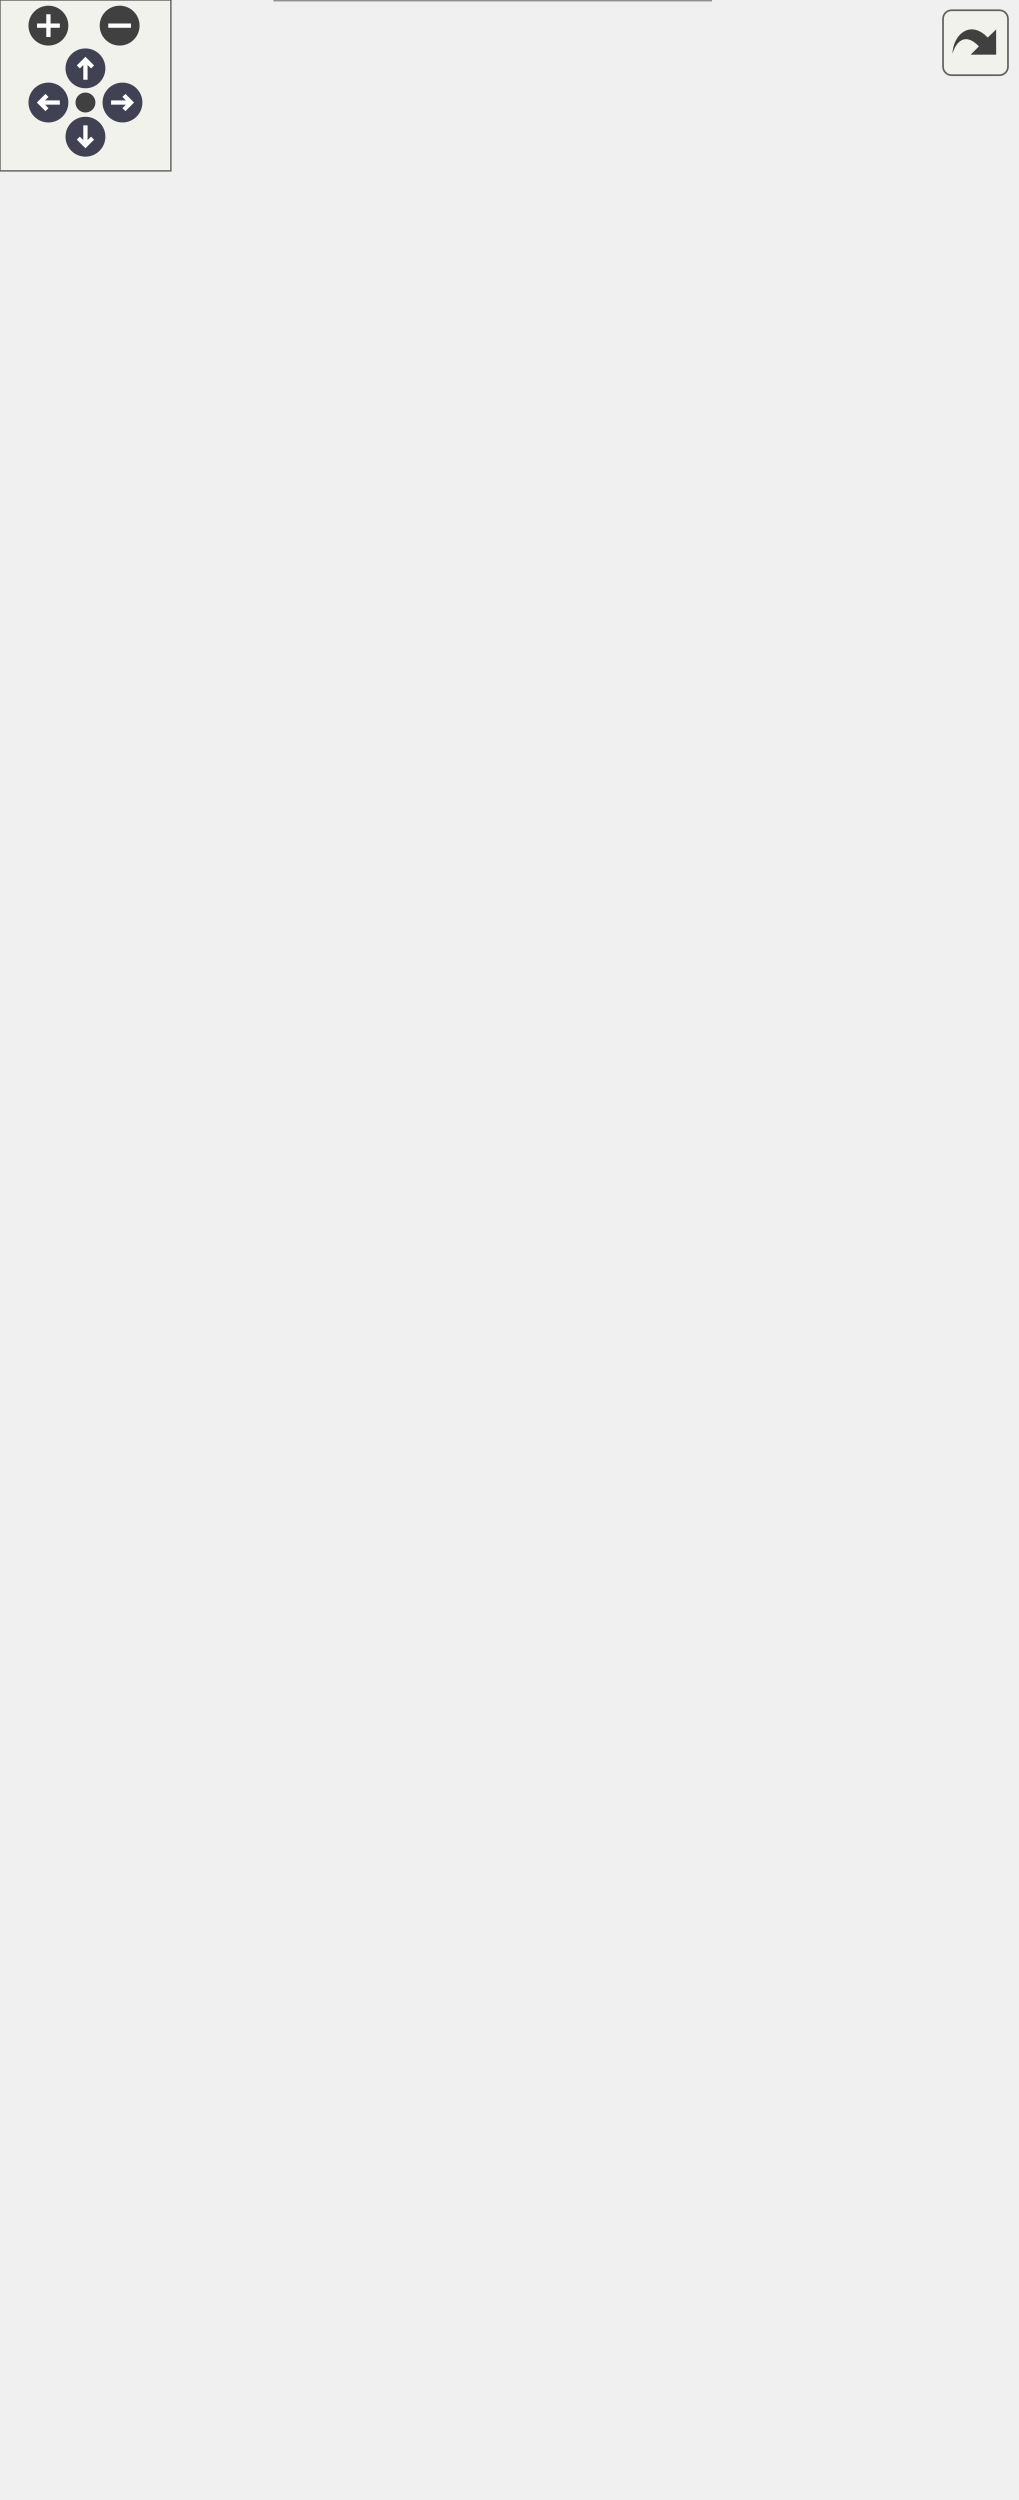
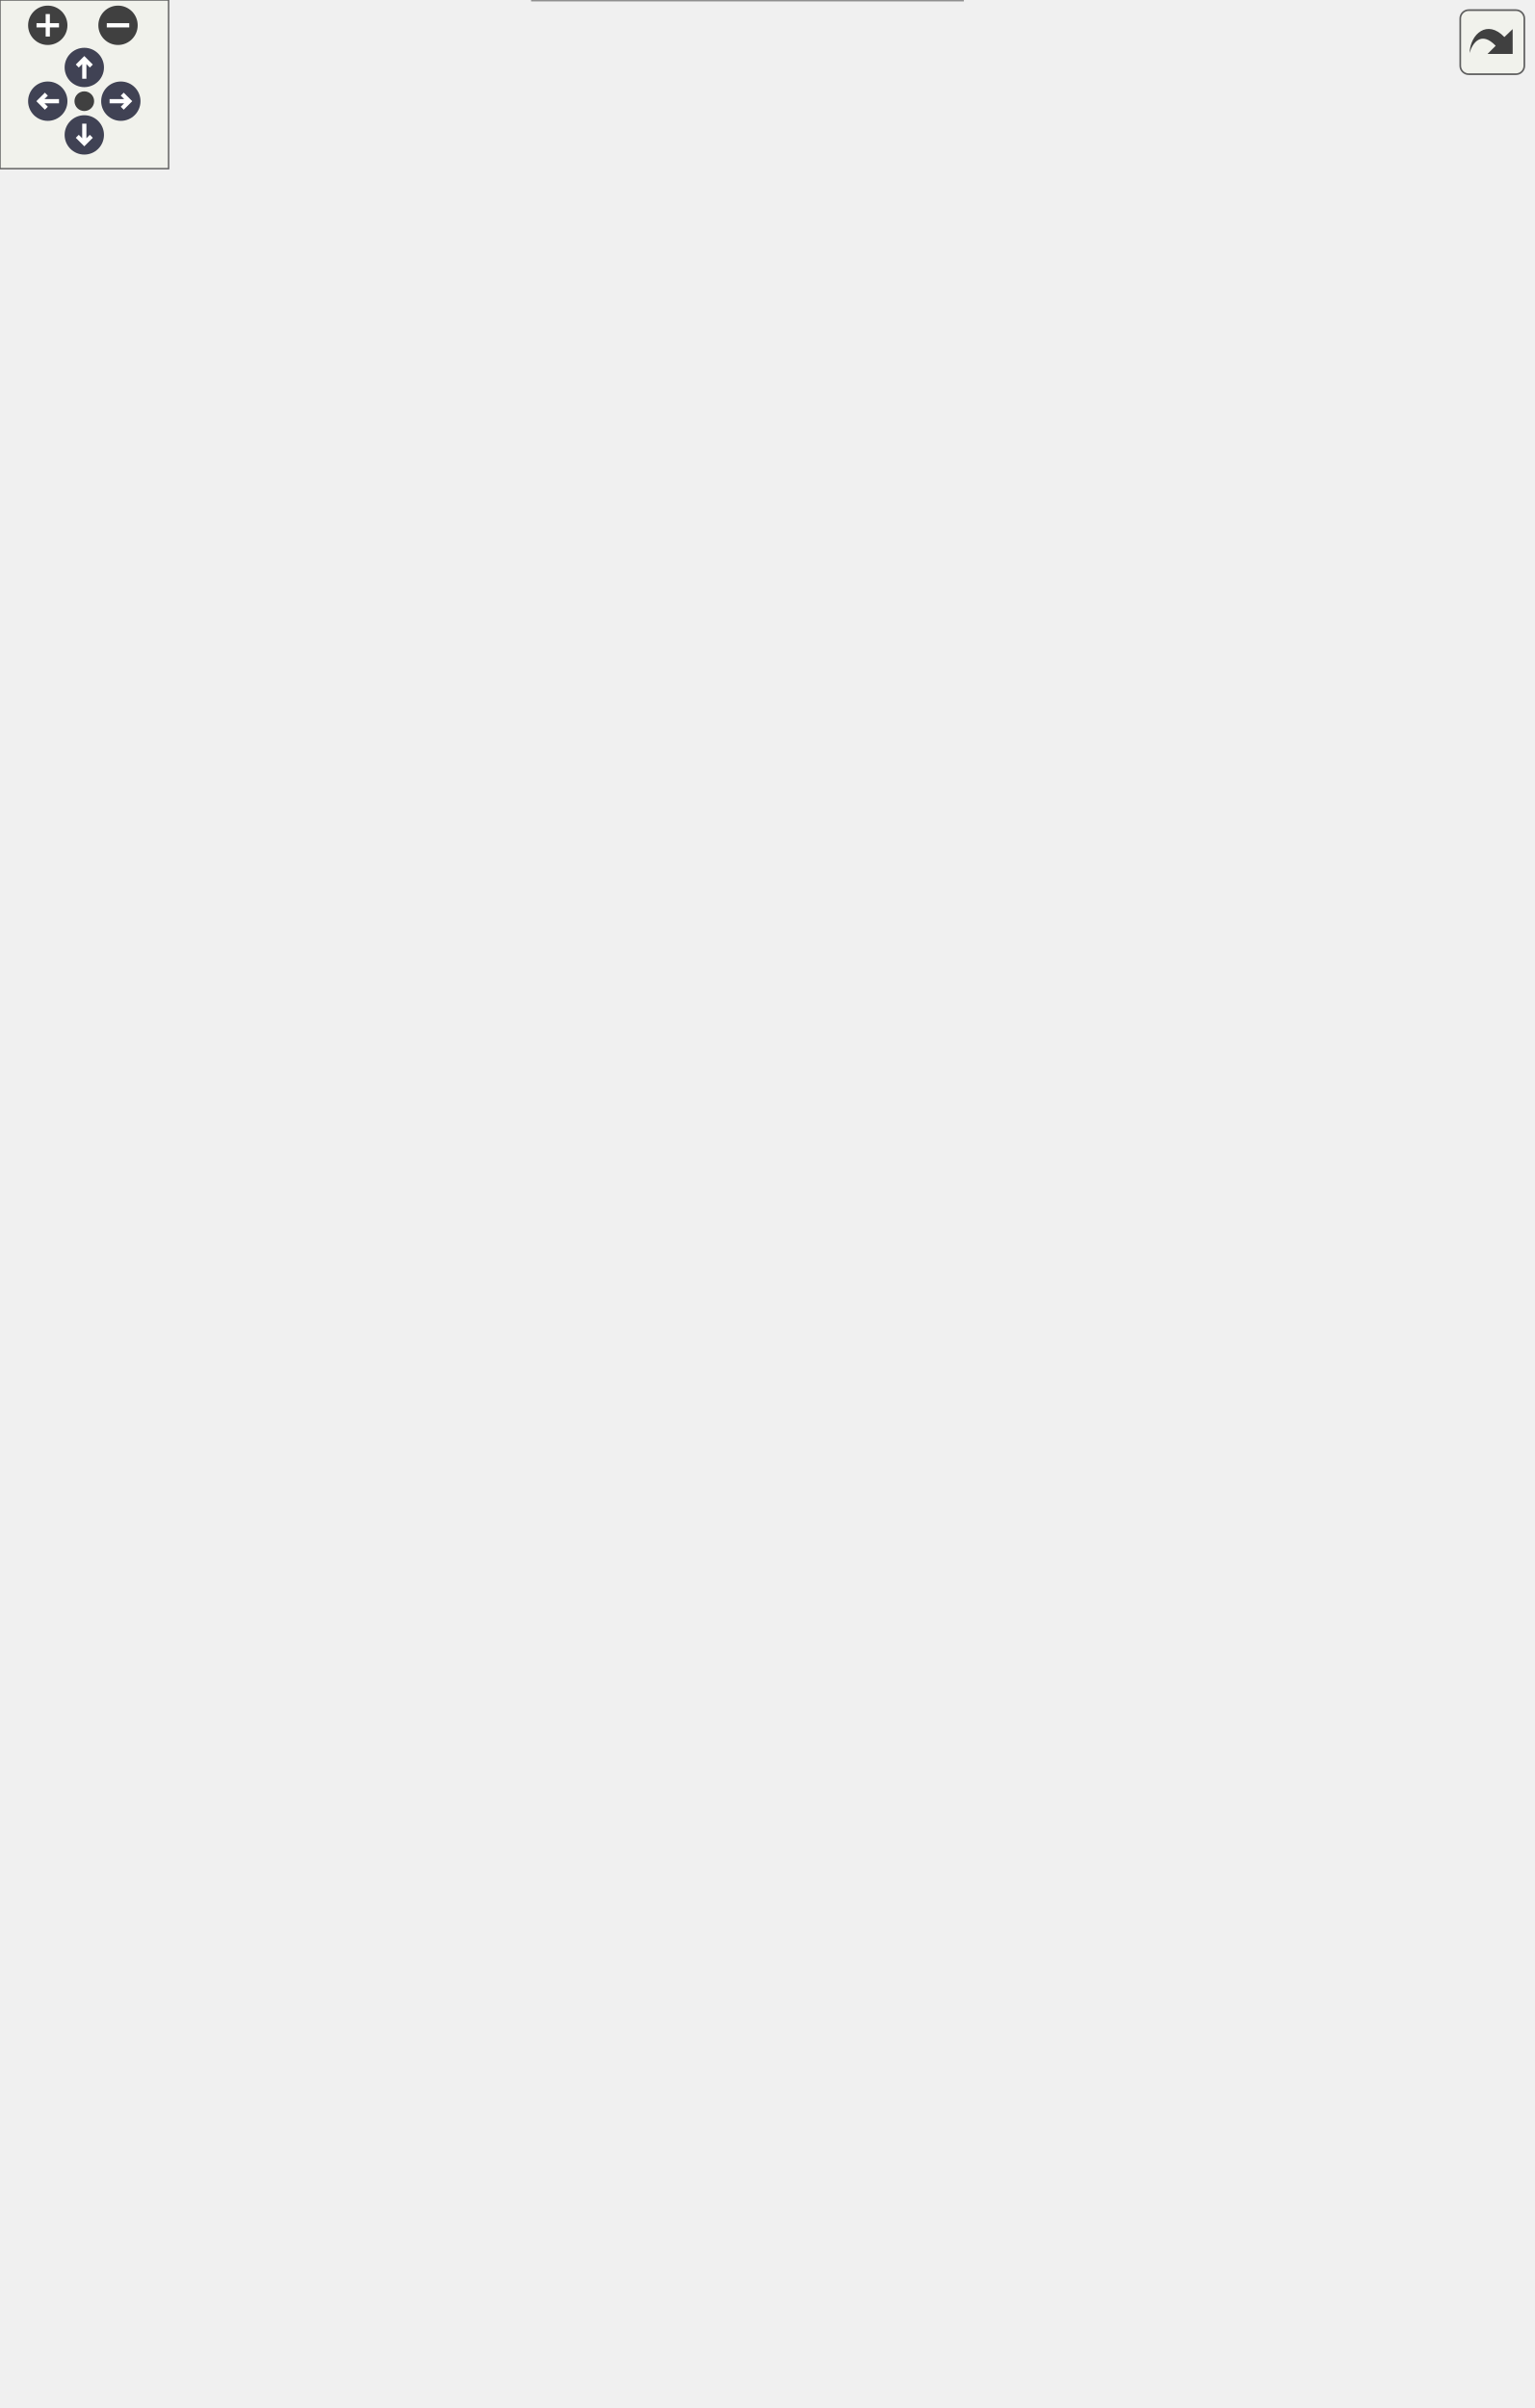
<svg xmlns="http://www.w3.org/2000/svg" xmlns:xlink="http://www.w3.org/1999/xlink" id="main" version="1.1" xml:space="preserve">
  <style type="text/css">
.node, .edge {opacity: 0.7;}
.node.selected, .edge.selected {opacity: 1;}
.edge:hover path { stroke: red; }
.edge:hover polygon { stroke: red; fill: red; }
</style>
  <defs>
    <circle id="rim" cx="0" cy="0" r="7" />
    <circle id="rim2" cx="0" cy="0" r="3.5" />
    <g id="zoomPlus">
      <use xlink:href="#rim" fill="#404040">
        <set attributeName="fill" to="#808080" begin="zoomplus.mouseover" end="zoomplus.mouseout" />
      </use>
      <path d="M-4,0h8M0,-4v8" fill="none" stroke="white" stroke-width="1.5" pointer-events="none" />
    </g>
    <g id="zoomMin">
      <use xlink:href="#rim" fill="#404040">
        <set attributeName="fill" to="#808080" begin="zoomminus.mouseover" end="zoomminus.mouseout" />
      </use>
      <path d="M-4,0h8" fill="none" stroke="white" stroke-width="1.5" pointer-events="none" />
    </g>
    <g id="arrowUp" transform="translate(30 24)">
      <use xlink:href="#rim" />
      <path pointer-events="none" fill="none" stroke="white" stroke-width="1.5" d="M0,-3.0v7 M-2.5,-0.5L0,-3.0L2.5,-0.5" />
    </g>
    <g id="arrowRight" transform="rotate(90) translate(36 -43)">
      <use xlink:href="#rim" />
      <path pointer-events="none" fill="none" stroke="white" stroke-width="1.5" d="M0,-3.0v7 M-2.5,-0.5L0,-3.0L2.5,-0.5" />
    </g>
    <g id="arrowDown" transform="rotate(180) translate(-30 -48)">
      <use xlink:href="#rim" />
      <path pointer-events="none" fill="none" stroke="white" stroke-width="1.5" d="M0,-3.0v7 M-2.5,-0.5L0,-3.0L2.5,-0.5" />
    </g>
    <g id="arrowLeft" transform="rotate(270) translate(-36 17)">
      <use xlink:href="#rim" />
      <path pointer-events="none" fill="none" stroke="white" stroke-width="1.5" d="M0,-3.0v7 M-2.5,-0.5L0,-3.0L2.5,-0.5" />
    </g>
    <g id="resetDef">
      <use xlink:href="#rim2" fill="#404040">
        <set attributeName="fill" to="#808080" begin="reset.mouseover" end="reset.mouseout" />
      </use>
    </g>
  </defs>
  <svg id="graph" class="graph">
    <g id="viewport">
      <g id="Node000001" class="node">
        <g id="a_Node000001">
-           <a xlink:title=" ">
-             <polygon fill="#999999" stroke="transparent" points="249.5,-135 96.5,-135 96.5,0 249.5,0 249.5,-135" />
-             <text text-anchor="start" x="102" y="-122.5" font-family="Helvetica,sans-Serif" font-size="10.00">Ra::Engine::Data::Lambertian</text>
-             <text text-anchor="start" x="153" y="-111.5" font-family="Helvetica,sans-Serif" font-size="10.00">Material</text>
-             <text text-anchor="start" x="171.5" y="-96.5" font-family="Helvetica,sans-Serif" font-size="10.00"> </text>
-             <text text-anchor="start" x="102.5" y="-81.5" font-family="Helvetica,sans-Serif" font-size="10.00">+</text>
-             <text text-anchor="start" x="117" y="-81.5" font-family="Helvetica,sans-Serif" font-size="10.00">LambertianMaterial()</text>
-             <text text-anchor="start" x="102.5" y="-66.5" font-family="Helvetica,sans-Serif" font-size="10.00">+</text>
-             <text text-anchor="start" x="117" y="-66.5" font-family="Helvetica,sans-Serif" font-size="10.00">~LambertianMaterial()</text>
-             <text text-anchor="start" x="102.5" y="-51.5" font-family="Helvetica,sans-Serif" font-size="10.00">+</text>
-             <text text-anchor="start" x="117" y="-51.5" font-family="Helvetica,sans-Serif" font-size="10.00">updateFromParameters()</text>
-             <text text-anchor="start" x="102.5" y="-36.5" font-family="Helvetica,sans-Serif" font-size="10.00">+</text>
-             <text text-anchor="start" x="117" y="-36.5" font-family="Helvetica,sans-Serif" font-size="10.00">getParametersMetadata()</text>
-             <text text-anchor="start" x="102.5" y="-21.5" font-family="Helvetica,sans-Serif" font-size="10.00">+</text>
-             <text text-anchor="start" x="117" y="-21.5" font-family="Helvetica,sans-Serif" font-size="10.00">registerMaterial()</text>
-             <text text-anchor="start" x="102.5" y="-6.5" font-family="Helvetica,sans-Serif" font-size="10.00">+</text>
-             <text text-anchor="start" x="117" y="-6.5" font-family="Helvetica,sans-Serif" font-size="10.00">unregisterMaterial()</text>
-             <polygon fill="#666666" stroke="#666666" points="97,-106.5 97,-106.5 250,-106.5 250,-106.5 97,-106.5" />
-             <polygon fill="#666666" stroke="#666666" points="97,-91.5 97,-91.5 250,-91.5 250,-91.5 97,-91.5" />
-             <polygon fill="none" stroke="#666666" points="96.5,0 96.5,-135 249.5,-135 249.5,0 96.5,0" />
+           <a xlink:title="Implementation of the Lambertian Material BSDF.">
+             <polygon fill="#999999" stroke="transparent" points="342.5,-135 189.5,-135 189.5,0 342.5,0 342.5,-135" />
+             <text text-anchor="start" x="195" y="-122.5" font-family="Helvetica,sans-Serif" font-size="10.00">Ra::Engine::Data::Lambertian</text>
+             <text text-anchor="start" x="246" y="-111.5" font-family="Helvetica,sans-Serif" font-size="10.00">Material</text>
+             <text text-anchor="start" x="264.5" y="-96.5" font-family="Helvetica,sans-Serif" font-size="10.00"> </text>
+             <text text-anchor="start" x="195.5" y="-81.5" font-family="Helvetica,sans-Serif" font-size="10.00">+</text>
+             <text text-anchor="start" x="210" y="-81.5" font-family="Helvetica,sans-Serif" font-size="10.00">LambertianMaterial()</text>
+             <text text-anchor="start" x="195.5" y="-66.5" font-family="Helvetica,sans-Serif" font-size="10.00">+</text>
+             <text text-anchor="start" x="210" y="-66.5" font-family="Helvetica,sans-Serif" font-size="10.00">~LambertianMaterial()</text>
+             <text text-anchor="start" x="195.5" y="-51.5" font-family="Helvetica,sans-Serif" font-size="10.00">+</text>
+             <text text-anchor="start" x="210" y="-51.5" font-family="Helvetica,sans-Serif" font-size="10.00">updateFromParameters()</text>
+             <text text-anchor="start" x="195.5" y="-36.5" font-family="Helvetica,sans-Serif" font-size="10.00">+</text>
+             <text text-anchor="start" x="210" y="-36.5" font-family="Helvetica,sans-Serif" font-size="10.00">getParametersMetadata()</text>
+             <text text-anchor="start" x="195.5" y="-21.5" font-family="Helvetica,sans-Serif" font-size="10.00">+</text>
+             <text text-anchor="start" x="210" y="-21.5" font-family="Helvetica,sans-Serif" font-size="10.00">registerMaterial()</text>
+             <text text-anchor="start" x="195.5" y="-6.5" font-family="Helvetica,sans-Serif" font-size="10.00">+</text>
+             <text text-anchor="start" x="210" y="-6.5" font-family="Helvetica,sans-Serif" font-size="10.00">unregisterMaterial()</text>
+             <polygon fill="#666666" stroke="#666666" points="190,-106.5 190,-106.5 343,-106.5 343,-106.5 190,-106.5" />
+             <polygon fill="#666666" stroke="#666666" points="190,-91.5 190,-91.5 343,-91.5 343,-91.5 190,-91.5" />
+             <polygon fill="none" stroke="#666666" points="189.5,0 189.5,-135 342.5,-135 342.5,0 189.5,0" />
          </a>
        </g>
      </g>
      <g id="Node000002" class="node">
        <g id="a_Node000002">
-           <a xlink:href="classRa_1_1Engine_1_1Data_1_1SimpleMaterial.html" target="_top" xlink:title=" ">
-             <polygon fill="white" stroke="transparent" points="249.5,-366 96.5,-366 96.5,-171 249.5,-171 249.5,-366" />
-             <text text-anchor="start" x="113" y="-353.5" font-family="Helvetica,sans-Serif" font-size="10.00">Ra::Engine::Data::Simple</text>
-             <text text-anchor="start" x="153" y="-342.5" font-family="Helvetica,sans-Serif" font-size="10.00">Material</text>
-             <text text-anchor="start" x="101" y="-327.5" font-family="Helvetica,sans-Serif" font-size="10.00">+</text>
-             <text text-anchor="start" x="114" y="-327.5" font-family="Helvetica,sans-Serif" font-size="10.00">m_color</text>
-             <text text-anchor="start" x="101" y="-312.5" font-family="Helvetica,sans-Serif" font-size="10.00">+</text>
-             <text text-anchor="start" x="114" y="-312.5" font-family="Helvetica,sans-Serif" font-size="10.00">m_perVertexColor</text>
-             <text text-anchor="start" x="101" y="-297.5" font-family="Helvetica,sans-Serif" font-size="10.00">+</text>
-             <text text-anchor="start" x="114" y="-297.5" font-family="Helvetica,sans-Serif" font-size="10.00">SimpleMaterial()</text>
-             <text text-anchor="start" x="101" y="-282.5" font-family="Helvetica,sans-Serif" font-size="10.00">+</text>
-             <text text-anchor="start" x="114" y="-282.5" font-family="Helvetica,sans-Serif" font-size="10.00">~SimpleMaterial()</text>
-             <text text-anchor="start" x="101" y="-267.5" font-family="Helvetica,sans-Serif" font-size="10.00">+</text>
-             <text text-anchor="start" x="114" y="-267.5" font-family="Helvetica,sans-Serif" font-size="10.00">updateGL()</text>
-             <text text-anchor="start" x="101" y="-252.5" font-family="Helvetica,sans-Serif" font-size="10.00">+</text>
-             <text text-anchor="start" x="114" y="-252.5" font-family="Helvetica,sans-Serif" font-size="10.00">addTexture()</text>
-             <text text-anchor="start" x="101" y="-237.5" font-family="Helvetica,sans-Serif" font-size="10.00">+</text>
-             <text text-anchor="start" x="114" y="-237.5" font-family="Helvetica,sans-Serif" font-size="10.00">addTexture()</text>
-             <text text-anchor="start" x="101" y="-222.5" font-family="Helvetica,sans-Serif" font-size="10.00">+</text>
-             <text text-anchor="start" x="114" y="-222.5" font-family="Helvetica,sans-Serif" font-size="10.00">getTexture()</text>
-             <text text-anchor="start" x="101" y="-207.5" font-family="Helvetica,sans-Serif" font-size="10.00">+</text>
-             <text text-anchor="start" x="114" y="-207.5" font-family="Helvetica,sans-Serif" font-size="10.00">setColoredByVertexAttrib()</text>
-             <text text-anchor="start" x="101" y="-192.5" font-family="Helvetica,sans-Serif" font-size="10.00">+</text>
-             <text text-anchor="start" x="114" y="-192.5" font-family="Helvetica,sans-Serif" font-size="10.00">isColoredByVertexAttrib()</text>
-             <text text-anchor="start" x="101" y="-177.5" font-family="Helvetica,sans-Serif" font-size="10.00">#</text>
-             <text text-anchor="start" x="114" y="-177.5" font-family="Helvetica,sans-Serif" font-size="10.00">loadMetaData()</text>
-             <polygon fill="#666666" stroke="#666666" points="97,-337.5 97,-337.5 250,-337.5 250,-337.5 97,-337.5" />
-             <polygon fill="#666666" stroke="#666666" points="97,-307.5 97,-307.5 112,-307.5 112,-307.5 97,-307.5" />
-             <polygon fill="#666666" stroke="#666666" points="112,-307.5 112,-307.5 250,-307.5 250,-307.5 112,-307.5" />
-             <polygon fill="none" stroke="#666666" points="96.5,-171 96.5,-366 249.5,-366 249.5,-171 96.5,-171" />
+           <a xlink:href="classRa_1_1Engine_1_1Data_1_1SimpleMaterial.html" target="_top" xlink:title="Base implementation for simple, monocolored, materials.">
+             <polygon fill="white" stroke="transparent" points="342.5,-307 189.5,-307 189.5,-172 342.5,-172 342.5,-307" />
+             <text text-anchor="start" x="206" y="-294.5" font-family="Helvetica,sans-Serif" font-size="10.00">Ra::Engine::Data::Simple</text>
+             <text text-anchor="start" x="246" y="-283.5" font-family="Helvetica,sans-Serif" font-size="10.00">Material</text>
+             <text text-anchor="start" x="264.5" y="-268.5" font-family="Helvetica,sans-Serif" font-size="10.00"> </text>
+             <text text-anchor="start" x="194" y="-253.5" font-family="Helvetica,sans-Serif" font-size="10.00">+</text>
+             <text text-anchor="start" x="207" y="-253.5" font-family="Helvetica,sans-Serif" font-size="10.00">SimpleMaterial()</text>
+             <text text-anchor="start" x="194" y="-238.5" font-family="Helvetica,sans-Serif" font-size="10.00">+</text>
+             <text text-anchor="start" x="207" y="-238.5" font-family="Helvetica,sans-Serif" font-size="10.00">updateGL()</text>
+             <text text-anchor="start" x="194" y="-223.5" font-family="Helvetica,sans-Serif" font-size="10.00">+</text>
+             <text text-anchor="start" x="207" y="-223.5" font-family="Helvetica,sans-Serif" font-size="10.00">setColoredByVertexAttrib()</text>
+             <text text-anchor="start" x="194" y="-208.5" font-family="Helvetica,sans-Serif" font-size="10.00">+</text>
+             <text text-anchor="start" x="207" y="-208.5" font-family="Helvetica,sans-Serif" font-size="10.00">isColoredByVertexAttrib()</text>
+             <text text-anchor="start" x="194" y="-193.5" font-family="Helvetica,sans-Serif" font-size="10.00">+</text>
+             <text text-anchor="start" x="207" y="-193.5" font-family="Helvetica,sans-Serif" font-size="10.00">setColor()</text>
+             <text text-anchor="start" x="194" y="-178.5" font-family="Helvetica,sans-Serif" font-size="10.00">#</text>
+             <text text-anchor="start" x="207" y="-178.5" font-family="Helvetica,sans-Serif" font-size="10.00">loadMetaData()</text>
+             <polygon fill="#666666" stroke="#666666" points="190,-278.5 190,-278.5 343,-278.5 343,-278.5 190,-278.5" />
+             <polygon fill="#666666" stroke="#666666" points="190,-263.5 190,-263.5 343,-263.5 343,-263.5 190,-263.5" />
+             <polygon fill="none" stroke="#666666" points="189.5,-172 189.5,-307 342.5,-307 342.5,-172 189.5,-172" />
          </a>
        </g>
      </g>
      <g id="edge1_Node000001_Node000002" class="edge">
        <g id="a_edge1_Node000001_Node000002">
          <a xlink:title=" ">
-             <path fill="none" stroke="#63b8ff" d="M173,-160.72C173,-152.06 173,-143.46 173,-135.21" />
-             <polygon fill="none" stroke="#63b8ff" points="169.5,-160.91 173,-170.91 176.5,-160.91 169.5,-160.91" />
+             <path fill="none" stroke="#63b8ff" d="M266,-161.78C266,-152.85 266,-143.79 266,-135.01" />
+             <polygon fill="none" stroke="#63b8ff" points="262.5,-161.8 266,-171.8 269.5,-161.8 262.5,-161.8" />
          </a>
        </g>
      </g>
      <g id="Node000003" class="node">
        <g id="a_Node000003">
-           <a xlink:href="classRa_1_1Engine_1_1Data_1_1Material.html" target="_top" xlink:title=" ">
-             <polygon fill="white" stroke="transparent" points="157.5,-646 4.5,-646 4.5,-402 157.5,-402 157.5,-646" />
-             <text text-anchor="start" x="17.5" y="-634" font-family="Helvetica,sans-Serif" font-size="10.00">Ra::Engine::Data::Material</text>
-             <text text-anchor="start" x="9" y="-619" font-family="Helvetica,sans-Serif" font-size="10.00">#</text>
-             <text text-anchor="start" x="22" y="-619" font-family="Helvetica,sans-Serif" font-size="10.00">m_instanceName</text>
-             <text text-anchor="start" x="9" y="-604" font-family="Helvetica,sans-Serif" font-size="10.00">#</text>
-             <text text-anchor="start" x="22" y="-604" font-family="Helvetica,sans-Serif" font-size="10.00">m_aspect</text>
-             <text text-anchor="start" x="9" y="-589" font-family="Helvetica,sans-Serif" font-size="10.00">#</text>
-             <text text-anchor="start" x="22" y="-589" font-family="Helvetica,sans-Serif" font-size="10.00">m_isDirty</text>
-             <text text-anchor="start" x="9" y="-574" font-family="Helvetica,sans-Serif" font-size="10.00">+</text>
-             <text text-anchor="start" x="22" y="-574" font-family="Helvetica,sans-Serif" font-size="10.00">~Material()</text>
-             <text text-anchor="start" x="9" y="-559" font-family="Helvetica,sans-Serif" font-size="10.00">+</text>
-             <text text-anchor="start" x="22" y="-559" font-family="Helvetica,sans-Serif" font-size="10.00">getInstanceName()</text>
-             <text text-anchor="start" x="9" y="-544" font-family="Helvetica,sans-Serif" font-size="10.00">+</text>
-             <text text-anchor="start" x="22" y="-544" font-family="Helvetica,sans-Serif" font-size="10.00">getMaterialName()</text>
-             <text text-anchor="start" x="9" y="-529" font-family="Helvetica,sans-Serif" font-size="10.00">+</text>
-             <text text-anchor="start" x="22" y="-529" font-family="Helvetica,sans-Serif" font-size="10.00">setMaterialAspect()</text>
-             <text text-anchor="start" x="9" y="-514" font-family="Helvetica,sans-Serif" font-size="10.00">+</text>
-             <text text-anchor="start" x="22" y="-514" font-family="Helvetica,sans-Serif" font-size="10.00">getMaterialAspect()</text>
-             <text text-anchor="start" x="9" y="-499" font-family="Helvetica,sans-Serif" font-size="10.00">+</text>
-             <text text-anchor="start" x="22" y="-499" font-family="Helvetica,sans-Serif" font-size="10.00">isTransparent()</text>
-             <text text-anchor="start" x="9" y="-484" font-family="Helvetica,sans-Serif" font-size="10.00">+</text>
-             <text text-anchor="start" x="22" y="-484" font-family="Helvetica,sans-Serif" font-size="10.00">getPropertyList()</text>
-             <text text-anchor="start" x="9" y="-469" font-family="Helvetica,sans-Serif" font-size="10.00">+</text>
-             <text text-anchor="start" x="22" y="-469" font-family="Helvetica,sans-Serif" font-size="10.00">setColoredByVertexAttrib()</text>
-             <text text-anchor="start" x="9" y="-454" font-family="Helvetica,sans-Serif" font-size="10.00">+</text>
-             <text text-anchor="start" x="22" y="-454" font-family="Helvetica,sans-Serif" font-size="10.00">isColoredByVertexAttrib()</text>
-             <text text-anchor="start" x="9" y="-439" font-family="Helvetica,sans-Serif" font-size="10.00">+</text>
-             <text text-anchor="start" x="22" y="-439" font-family="Helvetica,sans-Serif" font-size="10.00">needUpdate()</text>
-             <text text-anchor="start" x="9" y="-424" font-family="Helvetica,sans-Serif" font-size="10.00">#</text>
-             <text text-anchor="start" x="22" y="-424" font-family="Helvetica,sans-Serif" font-size="10.00">Material()</text>
-             <text text-anchor="start" x="9" y="-409" font-family="Helvetica,sans-Serif" font-size="10.00">#</text>
-             <text text-anchor="start" x="22" y="-409" font-family="Helvetica,sans-Serif" font-size="10.00">setMaterialName()</text>
-             <polygon fill="#666666" stroke="#666666" points="5,-629 5,-629 158,-629 158,-629 5,-629" />
-             <polygon fill="#666666" stroke="#666666" points="5,-584 5,-584 20,-584 20,-584 5,-584" />
-             <polygon fill="#666666" stroke="#666666" points="20,-584 20,-584 158,-584 158,-584 20,-584" />
-             <polygon fill="none" stroke="#666666" points="4.5,-402 4.5,-646 157.5,-646 157.5,-402 4.5,-402" />
+           <a xlink:href="classRa_1_1Engine_1_1Data_1_1Material.html" target="_top" xlink:title="Base class for materials.">
+             <polygon fill="white" stroke="transparent" points="157.5,-603 4.5,-603 4.5,-344 157.5,-344 157.5,-603" />
+             <text text-anchor="start" x="17.5" y="-590.5" font-family="Helvetica,sans-Serif" font-size="10.00">Ra::Engine::Data::Material</text>
+             <text text-anchor="start" x="79.5" y="-575.5" font-family="Helvetica,sans-Serif" font-size="10.00"> </text>
+             <text text-anchor="start" x="9" y="-560.5" font-family="Helvetica,sans-Serif" font-size="10.00">+</text>
+             <text text-anchor="start" x="22" y="-560.5" font-family="Helvetica,sans-Serif" font-size="10.00">~Material()</text>
+             <text text-anchor="start" x="9" y="-545.5" font-family="Helvetica,sans-Serif" font-size="10.00">+</text>
+             <text text-anchor="start" x="22" y="-545.5" font-family="Helvetica,sans-Serif" font-size="10.00">getInstanceName()</text>
+             <text text-anchor="start" x="9" y="-530.5" font-family="Helvetica,sans-Serif" font-size="10.00">+</text>
+             <text text-anchor="start" x="22" y="-530.5" font-family="Helvetica,sans-Serif" font-size="10.00">getMaterialName()</text>
+             <text text-anchor="start" x="9" y="-515.5" font-family="Helvetica,sans-Serif" font-size="10.00">+</text>
+             <text text-anchor="start" x="22" y="-515.5" font-family="Helvetica,sans-Serif" font-size="10.00">setMaterialAspect()</text>
+             <text text-anchor="start" x="9" y="-500.5" font-family="Helvetica,sans-Serif" font-size="10.00">+</text>
+             <text text-anchor="start" x="22" y="-500.5" font-family="Helvetica,sans-Serif" font-size="10.00">getMaterialAspect()</text>
+             <text text-anchor="start" x="9" y="-485.5" font-family="Helvetica,sans-Serif" font-size="10.00">+</text>
+             <text text-anchor="start" x="22" y="-485.5" font-family="Helvetica,sans-Serif" font-size="10.00">isTransparent()</text>
+             <text text-anchor="start" x="9" y="-470.5" font-family="Helvetica,sans-Serif" font-size="10.00">+</text>
+             <text text-anchor="start" x="22" y="-470.5" font-family="Helvetica,sans-Serif" font-size="10.00">getPropertyList()</text>
+             <text text-anchor="start" x="9" y="-455.5" font-family="Helvetica,sans-Serif" font-size="10.00">+</text>
+             <text text-anchor="start" x="22" y="-455.5" font-family="Helvetica,sans-Serif" font-size="10.00">setColoredByVertexAttrib()</text>
+             <text text-anchor="start" x="9" y="-440.5" font-family="Helvetica,sans-Serif" font-size="10.00">+</text>
+             <text text-anchor="start" x="22" y="-440.5" font-family="Helvetica,sans-Serif" font-size="10.00">isColoredByVertexAttrib()</text>
+             <text text-anchor="start" x="9" y="-425.5" font-family="Helvetica,sans-Serif" font-size="10.00">+</text>
+             <text text-anchor="start" x="22" y="-425.5" font-family="Helvetica,sans-Serif" font-size="10.00">needUpdate()</text>
+             <text text-anchor="start" x="9" y="-410.5" font-family="Helvetica,sans-Serif" font-size="10.00">#</text>
+             <text text-anchor="start" x="22" y="-410.5" font-family="Helvetica,sans-Serif" font-size="10.00">Material()</text>
+             <text text-anchor="start" x="9" y="-395.5" font-family="Helvetica,sans-Serif" font-size="10.00">#</text>
+             <text text-anchor="start" x="22" y="-395.5" font-family="Helvetica,sans-Serif" font-size="10.00">setMaterialName()</text>
+             <text text-anchor="start" x="9" y="-380.5" font-family="Helvetica,sans-Serif" font-size="10.00">#</text>
+             <text text-anchor="start" x="22" y="-380.5" font-family="Helvetica,sans-Serif" font-size="10.00">isDirty()</text>
+             <text text-anchor="start" x="9" y="-365.5" font-family="Helvetica,sans-Serif" font-size="10.00">#</text>
+             <text text-anchor="start" x="22" y="-365.5" font-family="Helvetica,sans-Serif" font-size="10.00">setDirty()</text>
+             <text text-anchor="start" x="9" y="-350.5" font-family="Helvetica,sans-Serif" font-size="10.00">#</text>
+             <text text-anchor="start" x="22" y="-350.5" font-family="Helvetica,sans-Serif" font-size="10.00">setClean()</text>
+             <polygon fill="#666666" stroke="#666666" points="5,-585.5 5,-585.5 158,-585.5 158,-585.5 5,-585.5" />
+             <polygon fill="#666666" stroke="#666666" points="5,-570.5 5,-570.5 158,-570.5 158,-570.5 5,-570.5" />
+             <polygon fill="none" stroke="#666666" points="4.5,-344 4.5,-603 157.5,-603 157.5,-344 4.5,-344" />
          </a>
        </g>
      </g>
      <g id="edge2_Node000002_Node000003" class="edge">
        <g id="a_edge2_Node000002_Node000003">
          <a xlink:title=" ">
-             <path fill="none" stroke="#63b8ff" d="M128.44,-392.28C131.63,-383.49 134.81,-374.72 137.92,-366.15" />
-             <polygon fill="none" stroke="#63b8ff" points="125.1,-391.22 124.98,-401.82 131.68,-393.61 125.1,-391.22" />
+             <path fill="none" stroke="#63b8ff" d="M163.93,-346.6C164.62,-345.73 165.31,-344.86 166,-344 175.93,-331.63 187.09,-319.02 198.25,-307.07" />
+             <polygon fill="none" stroke="#63b8ff" points="161.11,-344.53 157.73,-354.57 166.63,-348.82 161.11,-344.53" />
          </a>
        </g>
      </g>
      <g id="Node000004" class="node">
        <g id="a_Node000004">
          <a xlink:href="classRa_1_1Engine_1_1Data_1_1ShaderParameterProvider.html" target="_top" xlink:title=" ">
-             <polygon fill="white" stroke="transparent" points="162,-817 0,-817 0,-682 162,-682 162,-817" />
-             <text text-anchor="start" x="20.5" y="-804.5" font-family="Helvetica,sans-Serif" font-size="10.00">Ra::Engine::Data::Shader</text>
-             <text text-anchor="start" x="35.5" y="-793.5" font-family="Helvetica,sans-Serif" font-size="10.00">ParameterProvider</text>
-             <text text-anchor="start" x="79" y="-778.5" font-family="Helvetica,sans-Serif" font-size="10.00"> </text>
-             <text text-anchor="start" x="4" y="-763.5" font-family="Helvetica,sans-Serif" font-size="10.00">+</text>
-             <text text-anchor="start" x="17" y="-763.5" font-family="Helvetica,sans-Serif" font-size="10.00">~ShaderParameterProvider()</text>
-             <text text-anchor="start" x="4" y="-748.5" font-family="Helvetica,sans-Serif" font-size="10.00">+</text>
-             <text text-anchor="start" x="17" y="-748.5" font-family="Helvetica,sans-Serif" font-size="10.00">getParameters()</text>
-             <text text-anchor="start" x="4" y="-733.5" font-family="Helvetica,sans-Serif" font-size="10.00">+</text>
-             <text text-anchor="start" x="17" y="-733.5" font-family="Helvetica,sans-Serif" font-size="10.00">getParameters()</text>
-             <text text-anchor="start" x="4" y="-718.5" font-family="Helvetica,sans-Serif" font-size="10.00">+</text>
-             <text text-anchor="start" x="17" y="-718.5" font-family="Helvetica,sans-Serif" font-size="10.00">updateGL()</text>
-             <text text-anchor="start" x="4" y="-703.5" font-family="Helvetica,sans-Serif" font-size="10.00">+</text>
-             <text text-anchor="start" x="17" y="-703.5" font-family="Helvetica,sans-Serif" font-size="10.00">updateFromParameters()</text>
-             <text text-anchor="start" x="4" y="-688.5" font-family="Helvetica,sans-Serif" font-size="10.00">+</text>
-             <text text-anchor="start" x="17" y="-688.5" font-family="Helvetica,sans-Serif" font-size="10.00">getPropertyList()</text>
-             <polygon fill="#666666" stroke="#666666" points="0,-788.5 0,-788.5 162,-788.5 162,-788.5 0,-788.5" />
-             <polygon fill="#666666" stroke="#666666" points="0,-773.5 0,-773.5 162,-773.5 162,-773.5 0,-773.5" />
-             <polygon fill="none" stroke="#666666" points="0,-682 0,-817 162,-817 162,-682 0,-682" />
+             <polygon fill="white" stroke="transparent" points="162,-796 0,-796 0,-661 162,-661 162,-796" />
+             <text text-anchor="start" x="20.5" y="-783.5" font-family="Helvetica,sans-Serif" font-size="10.00">Ra::Engine::Data::Shader</text>
+             <text text-anchor="start" x="35.5" y="-772.5" font-family="Helvetica,sans-Serif" font-size="10.00">ParameterProvider</text>
+             <text text-anchor="start" x="79" y="-757.5" font-family="Helvetica,sans-Serif" font-size="10.00"> </text>
+             <text text-anchor="start" x="4" y="-742.5" font-family="Helvetica,sans-Serif" font-size="10.00">+</text>
+             <text text-anchor="start" x="17" y="-742.5" font-family="Helvetica,sans-Serif" font-size="10.00">~ShaderParameterProvider()</text>
+             <text text-anchor="start" x="4" y="-727.5" font-family="Helvetica,sans-Serif" font-size="10.00">+</text>
+             <text text-anchor="start" x="17" y="-727.5" font-family="Helvetica,sans-Serif" font-size="10.00">getParameters()</text>
+             <text text-anchor="start" x="4" y="-712.5" font-family="Helvetica,sans-Serif" font-size="10.00">+</text>
+             <text text-anchor="start" x="17" y="-712.5" font-family="Helvetica,sans-Serif" font-size="10.00">getParameters()</text>
+             <text text-anchor="start" x="4" y="-697.5" font-family="Helvetica,sans-Serif" font-size="10.00">+</text>
+             <text text-anchor="start" x="17" y="-697.5" font-family="Helvetica,sans-Serif" font-size="10.00">updateGL()</text>
+             <text text-anchor="start" x="4" y="-682.5" font-family="Helvetica,sans-Serif" font-size="10.00">+</text>
+             <text text-anchor="start" x="17" y="-682.5" font-family="Helvetica,sans-Serif" font-size="10.00">updateFromParameters()</text>
+             <text text-anchor="start" x="4" y="-667.5" font-family="Helvetica,sans-Serif" font-size="10.00">+</text>
+             <text text-anchor="start" x="17" y="-667.5" font-family="Helvetica,sans-Serif" font-size="10.00">getPropertyList()</text>
+             <polygon fill="#666666" stroke="#666666" points="0,-767.5 0,-767.5 162,-767.5 162,-767.5 0,-767.5" />
+             <polygon fill="#666666" stroke="#666666" points="0,-752.5 0,-752.5 162,-752.5 162,-752.5 0,-752.5" />
+             <polygon fill="none" stroke="#666666" points="0,-661 0,-796 162,-796 162,-661 0,-661" />
          </a>
        </g>
      </g>
      <g id="edge3_Node000003_Node000004" class="edge">
        <g id="a_edge3_Node000003_Node000004">
          <a xlink:title=" ">
-             <path fill="none" stroke="#63b8ff" d="M81,-671.48C81,-663.25 81,-654.74 81,-646.16" />
-             <polygon fill="none" stroke="#63b8ff" points="77.5,-671.75 81,-681.75 84.5,-671.75 77.5,-671.75" />
+             <path fill="none" stroke="#63b8ff" d="M81,-650.53C81,-635.58 81,-619.52 81,-603.42" />
+             <polygon fill="none" stroke="#63b8ff" points="77.5,-650.7 81,-660.7 84.5,-650.7 77.5,-650.7" />
          </a>
        </g>
      </g>
      <g id="Node000005" class="node">
        <g id="a_Node000005">
          <a xlink:href="classRa_1_1Engine_1_1Data_1_1ParameterSetEditingInterface.html" target="_top" xlink:title=" ">
-             <polygon fill="white" stroke="transparent" points="356.5,-569 175.5,-569 175.5,-479 356.5,-479 356.5,-569" />
-             <text text-anchor="start" x="197.5" y="-557" font-family="Helvetica,sans-Serif" font-size="10.00">Ra::Engine::Data::Parameter</text>
-             <text text-anchor="start" x="219.5" y="-546" font-family="Helvetica,sans-Serif" font-size="10.00">SetEditingInterface</text>
-             <text text-anchor="start" x="264.5" y="-531" font-family="Helvetica,sans-Serif" font-size="10.00"> </text>
-             <text text-anchor="start" x="180" y="-516" font-family="Helvetica,sans-Serif" font-size="10.00">+</text>
-             <text text-anchor="start" x="193" y="-516" font-family="Helvetica,sans-Serif" font-size="10.00">~ParameterSetEditingInterface()</text>
-             <text text-anchor="start" x="180" y="-501" font-family="Helvetica,sans-Serif" font-size="10.00">+</text>
-             <text text-anchor="start" x="193" y="-501" font-family="Helvetica,sans-Serif" font-size="10.00">getParametersMetadata()</text>
-             <text text-anchor="start" x="180" y="-486" font-family="Helvetica,sans-Serif" font-size="10.00">+</text>
-             <text text-anchor="start" x="193" y="-486" font-family="Helvetica,sans-Serif" font-size="10.00">loadMetaData()</text>
-             <polygon fill="#666666" stroke="#666666" points="176,-541 176,-541 357,-541 357,-541 176,-541" />
-             <polygon fill="#666666" stroke="#666666" points="176,-526 176,-526 357,-526 357,-526 176,-526" />
-             <polygon fill="none" stroke="#666666" points="175.5,-479 175.5,-569 356.5,-569 356.5,-479 175.5,-479" />
+             <polygon fill="white" stroke="transparent" points="356.5,-518.5 175.5,-518.5 175.5,-428.5 356.5,-428.5 356.5,-518.5" />
+             <text text-anchor="start" x="197.5" y="-506.5" font-family="Helvetica,sans-Serif" font-size="10.00">Ra::Engine::Data::Parameter</text>
+             <text text-anchor="start" x="219.5" y="-495.5" font-family="Helvetica,sans-Serif" font-size="10.00">SetEditingInterface</text>
+             <text text-anchor="start" x="264.5" y="-480.5" font-family="Helvetica,sans-Serif" font-size="10.00"> </text>
+             <text text-anchor="start" x="180" y="-465.5" font-family="Helvetica,sans-Serif" font-size="10.00">+</text>
+             <text text-anchor="start" x="193" y="-465.5" font-family="Helvetica,sans-Serif" font-size="10.00">~ParameterSetEditingInterface()</text>
+             <text text-anchor="start" x="180" y="-450.5" font-family="Helvetica,sans-Serif" font-size="10.00">+</text>
+             <text text-anchor="start" x="193" y="-450.5" font-family="Helvetica,sans-Serif" font-size="10.00">getParametersMetadata()</text>
+             <text text-anchor="start" x="180" y="-435.5" font-family="Helvetica,sans-Serif" font-size="10.00">+</text>
+             <text text-anchor="start" x="193" y="-435.5" font-family="Helvetica,sans-Serif" font-size="10.00">loadMetaData()</text>
+             <polygon fill="#666666" stroke="#666666" points="176,-490.5 176,-490.5 357,-490.5 357,-490.5 176,-490.5" />
+             <polygon fill="#666666" stroke="#666666" points="176,-475.5 176,-475.5 357,-475.5 357,-475.5 176,-475.5" />
+             <polygon fill="none" stroke="#666666" points="175.5,-428.5 175.5,-518.5 356.5,-518.5 356.5,-428.5 175.5,-428.5" />
          </a>
        </g>
      </g>
      <g id="edge4_Node000002_Node000005" class="edge">
        <g id="a_edge4_Node000002_Node000005">
          <a xlink:title=" ">
-             <path fill="none" stroke="#63b8ff" d="M246.34,-469.42C235.35,-439.46 221.32,-401.2 208.47,-366.19" />
-             <polygon fill="none" stroke="#63b8ff" points="243.07,-470.66 249.8,-478.84 249.64,-468.25 243.07,-470.66" />
-           </a>
-         </g>
+             <path fill="none" stroke="#63b8ff" d="M266,-417.93C266,-384.87 266,-342.44 266,-307.37" />
+             <polygon fill="none" stroke="#63b8ff" points="262.5,-418.32 266,-428.32 269.5,-418.32 262.5,-418.32" />
+           </a>
+         </g>
+       </g>
+       <g id="Node000006" class="node">
+         <g id="a_Node000006">
+           <a xlink:href="classRa_1_1Engine_1_1Data_1_1MaterialTextureSet.html" target="_top" xlink:title=" ">
+             <polygon fill="white" stroke="transparent" points="535.5,-531.5 374.5,-531.5 374.5,-415.5 535.5,-415.5 535.5,-531.5" />
+             <text text-anchor="start" x="380" y="-519.5" font-family="Helvetica,sans-Serif" font-size="10.00">Ra::Engine::Data::Material</text>
+             <text text-anchor="start" x="380" y="-508.5" font-family="Helvetica,sans-Serif" font-size="10.00">TextureSet&lt; TextureSemantics</text>
+             <text text-anchor="start" x="409.5" y="-497.5" font-family="Helvetica,sans-Serif" font-size="10.00">::SimpleMaterial &gt;</text>
+             <text text-anchor="start" x="453.5" y="-482.5" font-family="Helvetica,sans-Serif" font-size="10.00"> </text>
+             <text text-anchor="start" x="386.5" y="-467.5" font-family="Helvetica,sans-Serif" font-size="10.00">+</text>
+             <text text-anchor="start" x="407" y="-467.5" font-family="Helvetica,sans-Serif" font-size="10.00">~MaterialTextureSet()</text>
+             <text text-anchor="start" x="386.5" y="-452.5" font-family="Helvetica,sans-Serif" font-size="10.00">+</text>
+             <text text-anchor="start" x="407" y="-452.5" font-family="Helvetica,sans-Serif" font-size="10.00">addTexture()</text>
+             <text text-anchor="start" x="386.5" y="-437.5" font-family="Helvetica,sans-Serif" font-size="10.00">+</text>
+             <text text-anchor="start" x="407" y="-437.5" font-family="Helvetica,sans-Serif" font-size="10.00">addTexture()</text>
+             <text text-anchor="start" x="386.5" y="-422.5" font-family="Helvetica,sans-Serif" font-size="10.00">+</text>
+             <text text-anchor="start" x="407" y="-422.5" font-family="Helvetica,sans-Serif" font-size="10.00">getTexture()</text>
+             <polygon fill="#666666" stroke="#666666" points="375,-492.5 375,-492.5 536,-492.5 536,-492.5 375,-492.5" />
+             <polygon fill="#666666" stroke="#666666" points="375,-477.5 375,-477.5 536,-477.5 536,-477.5 375,-477.5" />
+             <polygon fill="none" stroke="#666666" points="374.5,-415.5 374.5,-531.5 535.5,-531.5 535.5,-415.5 374.5,-415.5" />
+           </a>
+         </g>
+       </g>
+       <g id="edge5_Node000002_Node000006" class="edge">
+         <g id="a_edge5_Node000002_Node000006">
+           <a xlink:title=" ">
+             <path fill="none" stroke="#63b8ff" d="M412.02,-407.06C397.7,-386.4 381.25,-363.8 365,-344 354.91,-331.7 343.67,-319.08 332.5,-307.07" />
+             <polygon fill="none" stroke="#63b8ff" points="409.26,-409.22 417.81,-415.48 415.03,-405.26 409.26,-409.22" />
+           </a>
+         </g>
+       </g>
+       <g id="Node000007" class="node">
+         <g id="a_Node000007">
+           <a xlink:href="classRa_1_1Engine_1_1Data_1_1MaterialTextureSet.html" target="_top" xlink:title="Base class to manage a set of textures indexed by semantic (enum).">
+             <polygon fill="white" stroke="transparent" points="538.5,-781 371.5,-781 371.5,-676 538.5,-676 538.5,-781" />
+             <text text-anchor="start" x="377" y="-768.5" font-family="Helvetica,sans-Serif" font-size="10.00">Ra::Engine::Data::Material</text>
+             <text text-anchor="start" x="377" y="-757.5" font-family="Helvetica,sans-Serif" font-size="10.00">TextureSet&lt; TextureSemantic &gt;</text>
+             <text text-anchor="start" x="453.5" y="-742.5" font-family="Helvetica,sans-Serif" font-size="10.00"> </text>
+             <text text-anchor="start" x="385" y="-727.5" font-family="Helvetica,sans-Serif" font-size="10.00">+</text>
+             <text text-anchor="start" x="407" y="-727.5" font-family="Helvetica,sans-Serif" font-size="10.00">~MaterialTextureSet()</text>
+             <text text-anchor="start" x="385" y="-712.5" font-family="Helvetica,sans-Serif" font-size="10.00">+</text>
+             <text text-anchor="start" x="407" y="-712.5" font-family="Helvetica,sans-Serif" font-size="10.00">addTexture()</text>
+             <text text-anchor="start" x="385" y="-697.5" font-family="Helvetica,sans-Serif" font-size="10.00">+</text>
+             <text text-anchor="start" x="407" y="-697.5" font-family="Helvetica,sans-Serif" font-size="10.00">addTexture()</text>
+             <text text-anchor="start" x="385" y="-682.5" font-family="Helvetica,sans-Serif" font-size="10.00">+</text>
+             <text text-anchor="start" x="407" y="-682.5" font-family="Helvetica,sans-Serif" font-size="10.00">getTexture()</text>
+             <polygon fill="#666666" stroke="#666666" points="372,-752.5 372,-752.5 539,-752.5 539,-752.5 372,-752.5" />
+             <polygon fill="#666666" stroke="#666666" points="372,-737.5 372,-737.5 539,-737.5 539,-737.5 372,-737.5" />
+             <polygon fill="none" stroke="#666666" points="371.5,-676 371.5,-781 538.5,-781 538.5,-676 371.5,-676" />
+           </a>
+         </g>
+       </g>
+       <g id="edge6_Node000006_Node000007" class="edge">
+         <g id="a_edge6_Node000006_Node000007">
+           <a xlink:title=" ">
+             <path fill="none" stroke="orange" d="M455,-665.88C455,-624.96 455,-571.63 455,-531.66" />
+             <polygon fill="orange" stroke="orange" points="451.5,-666 455,-676 458.5,-666 451.5,-666" />
+           </a>
+         </g>
+         <text text-anchor="start" x="455" y="-635" font-family="Helvetica,sans-Serif" font-size="10.00" fill="grey"> &lt; TextureSemantics</text>
+         <text text-anchor="middle" x="506" y="-624" font-family="Helvetica,sans-Serif" font-size="10.00" fill="grey">::SimpleMaterial &gt;</text>
      </g>
    </g>
  </svg>
  <g id="navigator" transform="translate(0 0)" fill="#404254">
    <rect fill="#f2f5e9" fill-opacity="0.5" stroke="#606060" stroke-width=".5" x="0" y="0" width="60" height="60" />
    <use id="zoomplus" xlink:href="#zoomPlus" x="17" y="9" />
    <use id="zoomminus" xlink:href="#zoomMin" x="42" y="9" />
    <use id="reset" xlink:href="#resetDef" x="30" y="36" />
    <use id="arrowup" xlink:href="#arrowUp" x="0" y="0" />
    <use id="arrowright" xlink:href="#arrowRight" x="0" y="0" />
    <use id="arrowdown" xlink:href="#arrowDown" x="0" y="0" />
    <use id="arrowleft" xlink:href="#arrowLeft" x="0" y="0" />
  </g>
  <svg viewBox="0 0 15 15" width="100%" height="30px" preserveAspectRatio="xMaxYMin meet">
    <g id="arrow_out" transform="scale(0.3 0.3)">
      <a xlink:href="classRa_1_1Engine_1_1Data_1_1LambertianMaterial__inherit__graph_org.svg" target="_base">
        <rect id="button" ry="5" rx="5" y="6" x="6" height="38" width="38" fill="#f2f5e9" fill-opacity="0.5" stroke="#606060" stroke-width="1.0" />
        <path id="arrow" d="M 11.5,31.437 C 11.94,20.098 22.043,11.323 32.159,21.979 L 37.069,17.246 C 37.069,17.246 37.088,32 37.088,32 L 22.16,31.978 C 22.16,31.978 26.998,27.14 26.998,27.14 C 18.529,18.264 13.292,25.23 11.5,31.437 z" style="fill:#404040;" />
      </a>
    </g>
  </svg>
  <style type="text/css">

[data-mouse-over-selected='false'] { opacity: 0.7; }
[data-mouse-over-selected='true']  { opacity: 1.0; }

</style>
</svg>
